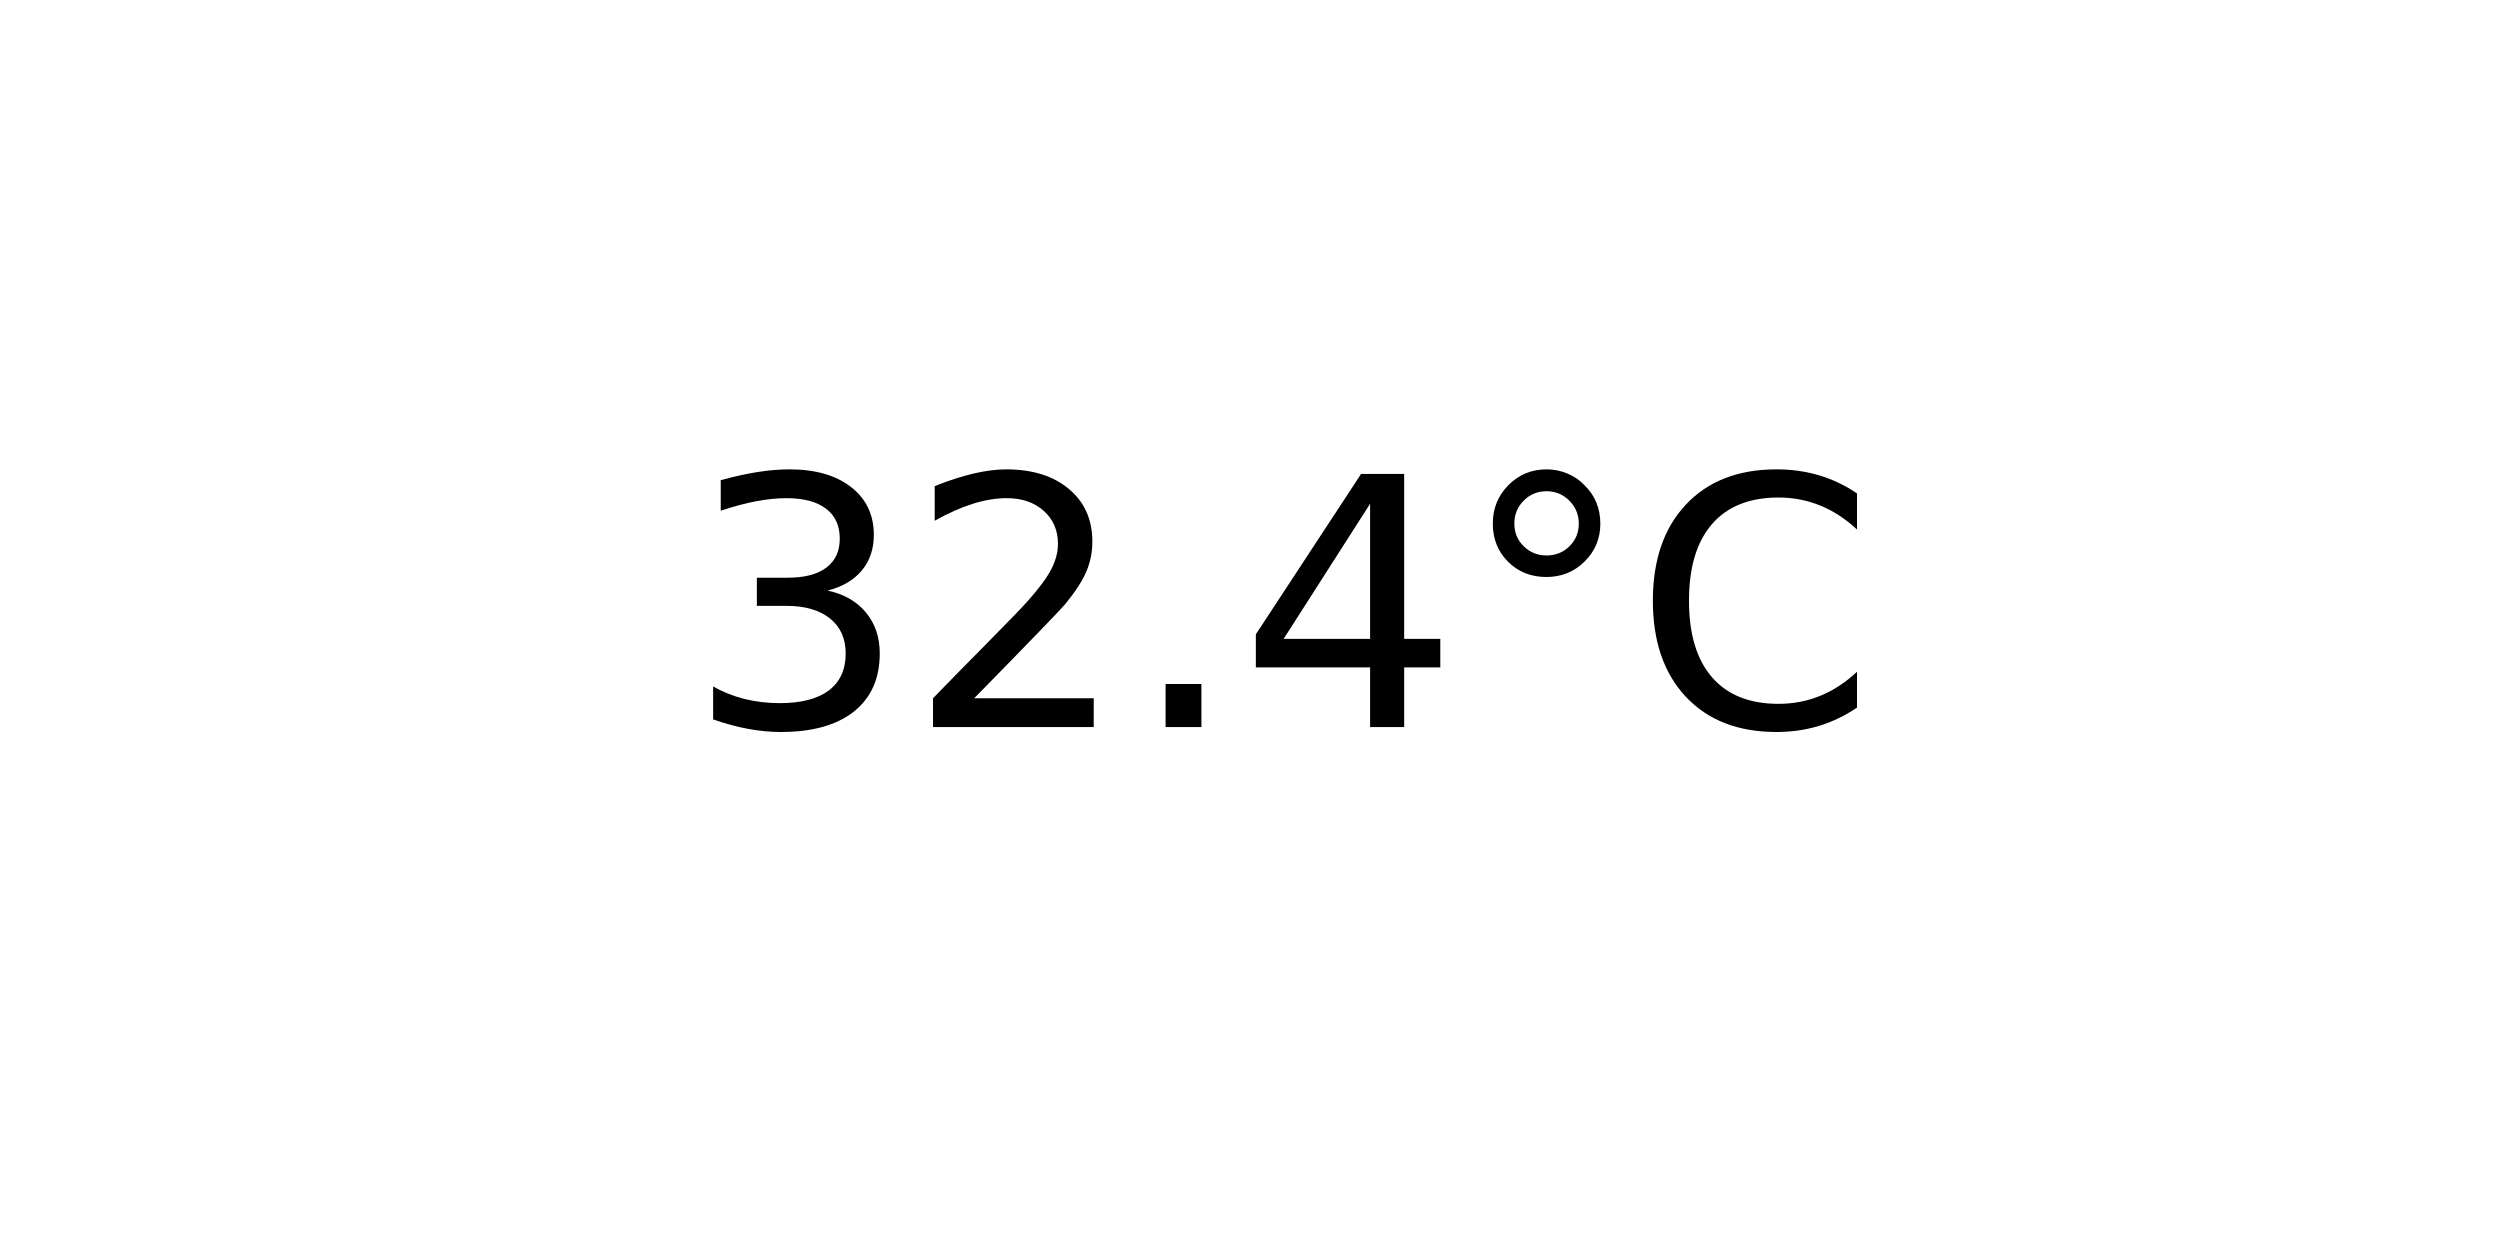
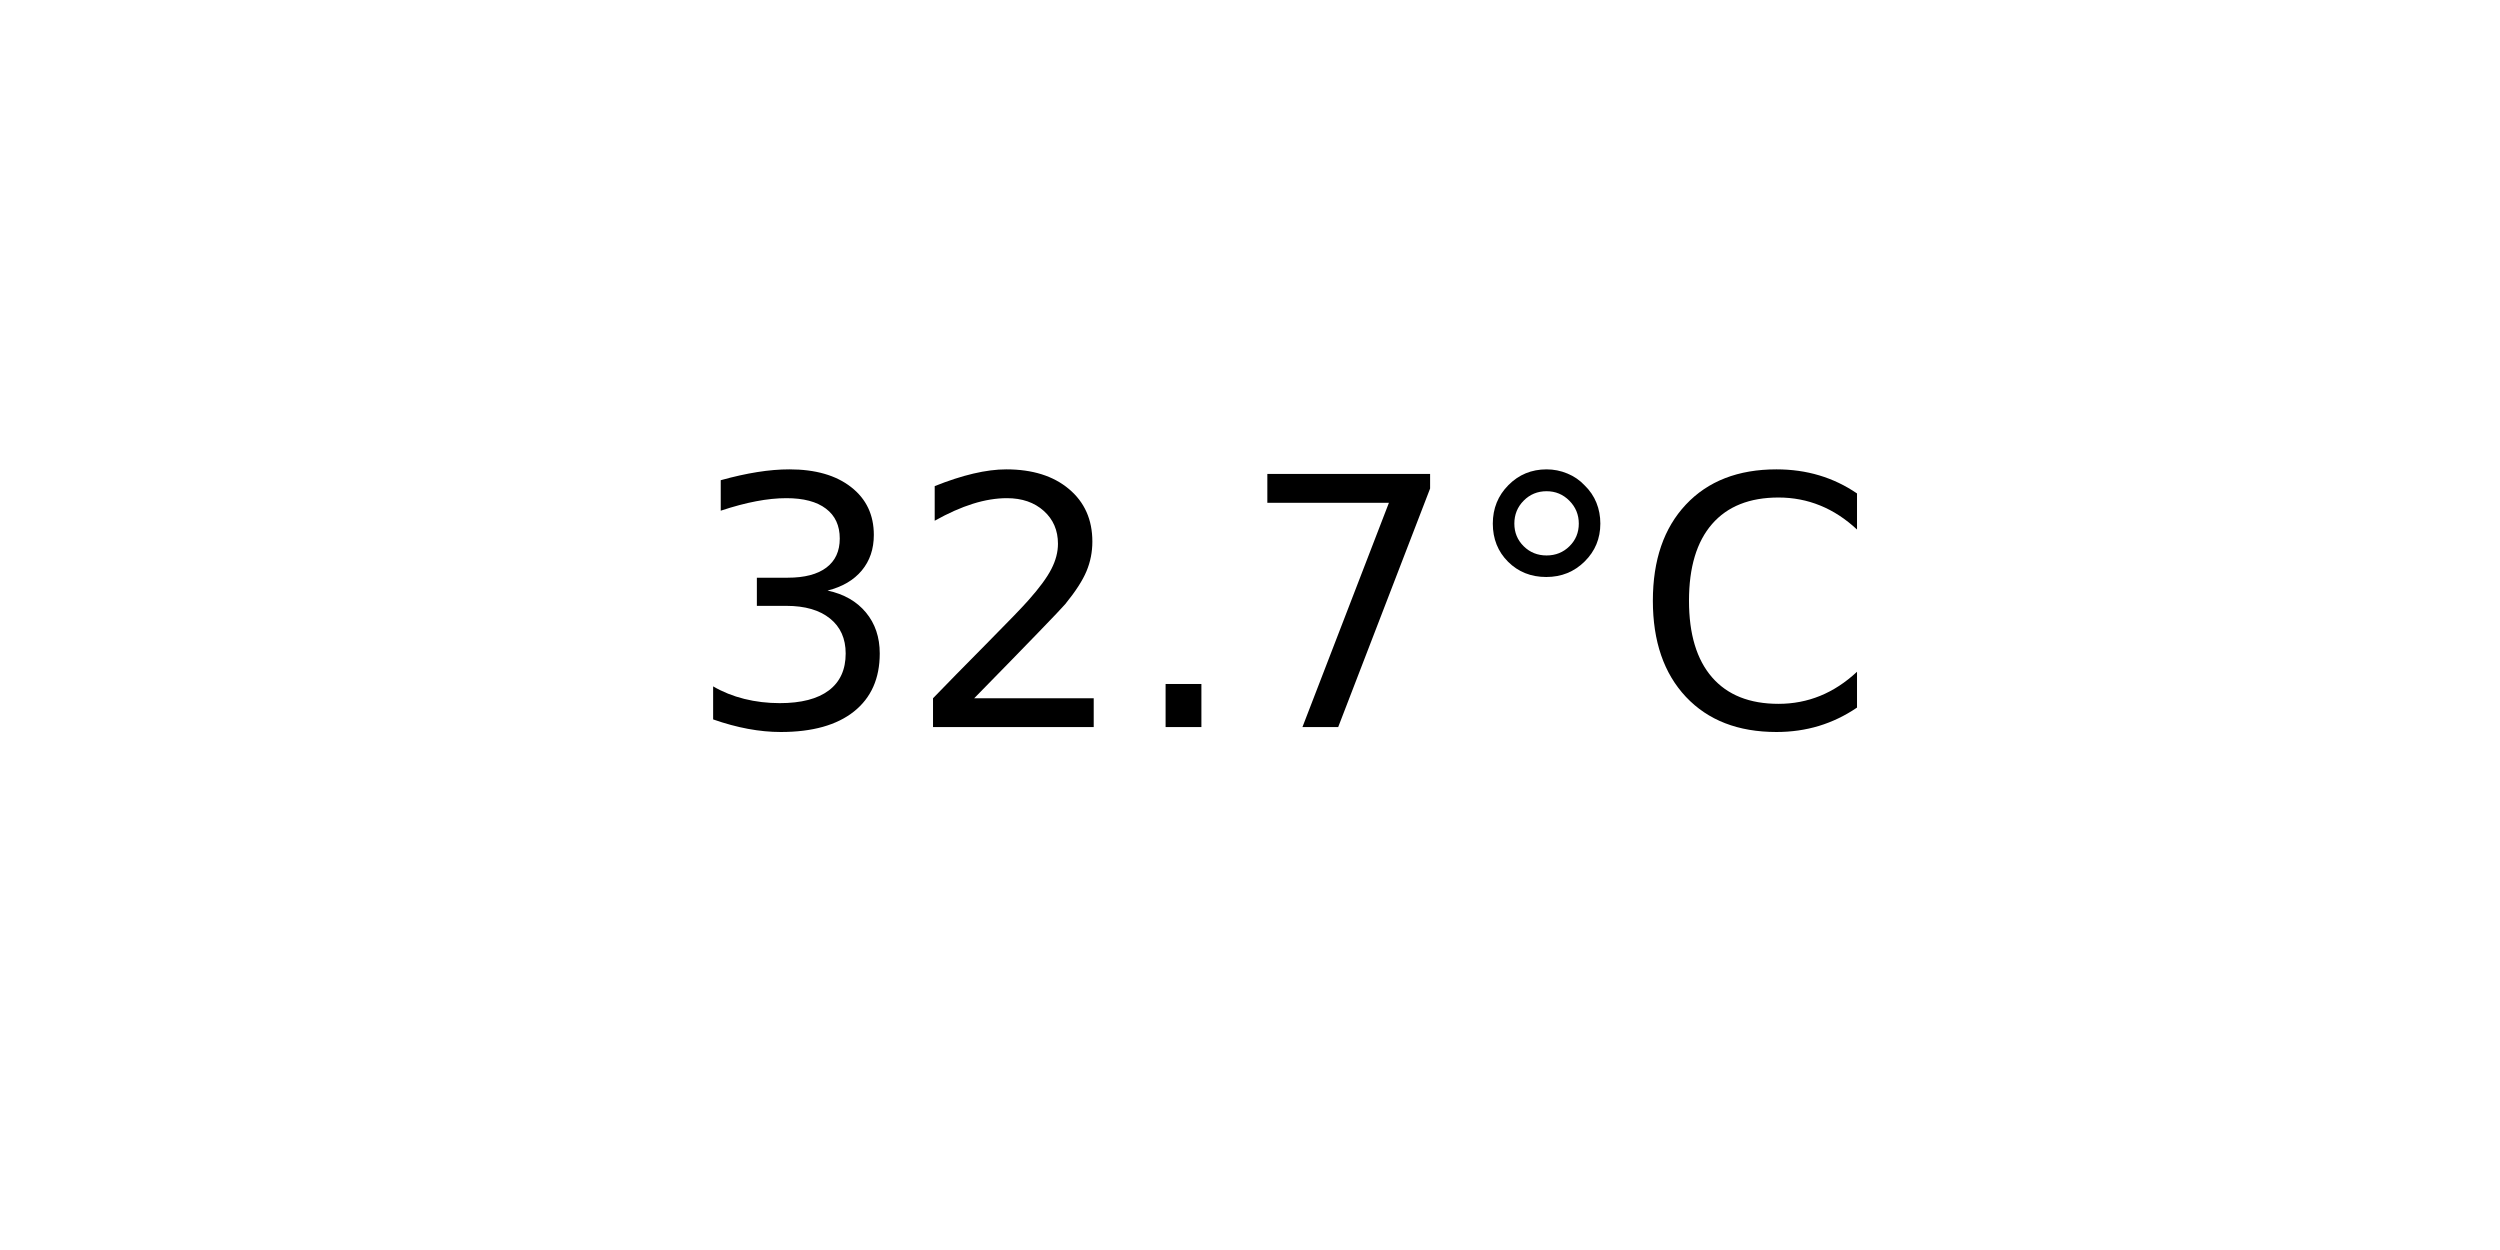
<svg xmlns="http://www.w3.org/2000/svg" xmlns:xlink="http://www.w3.org/1999/xlink" width="72pt" height="36pt" viewBox="0 0 72 36" version="1.1">
  <defs>
    <style type="text/css">*{stroke-linejoin: round; stroke-linecap: butt}</style>
  </defs>
  <g id="figure_1">
    <g id="axes_1">
      <g id="text_1">
        <g transform="translate(19.77578 20.93937) scale(0.1 -0.1)">
          <defs>
            <path id="DejaVuSans-33" d="M 2597 2516  Q 3050 2419 3304 2112  Q 3559 1806 3559 1356  Q 3559 666 3084 287  Q 2609 -91 1734 -91  Q 1441 -91 1130 -33  Q 819 25 488 141  L 488 750  Q 750 597 1062 519  Q 1375 441 1716 441  Q 2309 441 2620 675  Q 2931 909 2931 1356  Q 2931 1769 2642 2001  Q 2353 2234 1838 2234  L 1294 2234  L 1294 2753  L 1863 2753  Q 2328 2753 2575 2939  Q 2822 3125 2822 3475  Q 2822 3834 2567 4026  Q 2313 4219 1838 4219  Q 1578 4219 1281 4162  Q 984 4106 628 3988  L 628 4550  Q 988 4650 1302 4700  Q 1616 4750 1894 4750  Q 2613 4750 3031 4423  Q 3450 4097 3450 3541  Q 3450 3153 3228 2886  Q 3006 2619 2597 2516  z " transform="scale(0.015625)" />
            <path id="DejaVuSans-32" d="M 1228 531  L 3431 531  L 3431 0  L 469 0  L 469 531  Q 828 903 1448 1529  Q 2069 2156 2228 2338  Q 2531 2678 2651 2914  Q 2772 3150 2772 3378  Q 2772 3750 2511 3984  Q 2250 4219 1831 4219  Q 1534 4219 1204 4116  Q 875 4013 500 3803  L 500 4441  Q 881 4594 1212 4672  Q 1544 4750 1819 4750  Q 2544 4750 2975 4387  Q 3406 4025 3406 3419  Q 3406 3131 3298 2873  Q 3191 2616 2906 2266  Q 2828 2175 2409 1742  Q 1991 1309 1228 531  z " transform="scale(0.015625)" />
            <path id="DejaVuSans-2e" d="M 684 794  L 1344 794  L 1344 0  L 684 0  L 684 794  z " transform="scale(0.015625)" />
-             <path id="DejaVuSans-34" d="M 2419 4116  L 825 1625  L 2419 1625  L 2419 4116  z M 2253 4666  L 3047 4666  L 3047 1625  L 3713 1625  L 3713 1100  L 3047 1100  L 3047 0  L 2419 0  L 2419 1100  L 313 1100  L 313 1709  L 2253 4666  z " transform="scale(0.015625)" />
+             <path id="DejaVuSans-37" d="M 525 4666  L 3525 4666  L 3525 4397  L 1831 0  L 1172 0  L 2766 4134  L 525 4134  L 525 4666  z " transform="scale(0.015625)" />
            <path id="DejaVuSans-b0" d="M 1600 4347  Q 1350 4347 1178 4173  Q 1006 4000 1006 3750  Q 1006 3503 1178 3333  Q 1350 3163 1600 3163  Q 1850 3163 2022 3333  Q 2194 3503 2194 3750  Q 2194 3997 2020 4172  Q 1847 4347 1600 4347  z M 1600 4750  Q 1800 4750 1984 4673  Q 2169 4597 2303 4453  Q 2447 4313 2519 4134  Q 2591 3956 2591 3750  Q 2591 3338 2302 3052  Q 2013 2766 1594 2766  Q 1172 2766 890 3047  Q 609 3328 609 3750  Q 609 4169 896 4459  Q 1184 4750 1600 4750  z " transform="scale(0.015625)" />
            <path id="DejaVuSans-43" d="M 4122 4306  L 4122 3641  Q 3803 3938 3442 4084  Q 3081 4231 2675 4231  Q 1875 4231 1450 3742  Q 1025 3253 1025 2328  Q 1025 1406 1450 917  Q 1875 428 2675 428  Q 3081 428 3442 575  Q 3803 722 4122 1019  L 4122 359  Q 3791 134 3420 21  Q 3050 -91 2638 -91  Q 1578 -91 968 557  Q 359 1206 359 2328  Q 359 3453 968 4101  Q 1578 4750 2638 4750  Q 3056 4750 3426 4639  Q 3797 4528 4122 4306  z " transform="scale(0.015625)" />
          </defs>
          <use xlink:href="#DejaVuSans-33" />
          <use xlink:href="#DejaVuSans-32" x="63.623" />
          <use xlink:href="#DejaVuSans-2e" x="127.246" />
-           <use xlink:href="#DejaVuSans-34" x="159.033" />
+           <use xlink:href="#DejaVuSans-37" x="159.033" />
          <use xlink:href="#DejaVuSans-b0" x="222.656" />
          <use xlink:href="#DejaVuSans-43" x="272.656" />
        </g>
      </g>
    </g>
  </g>
</svg>
